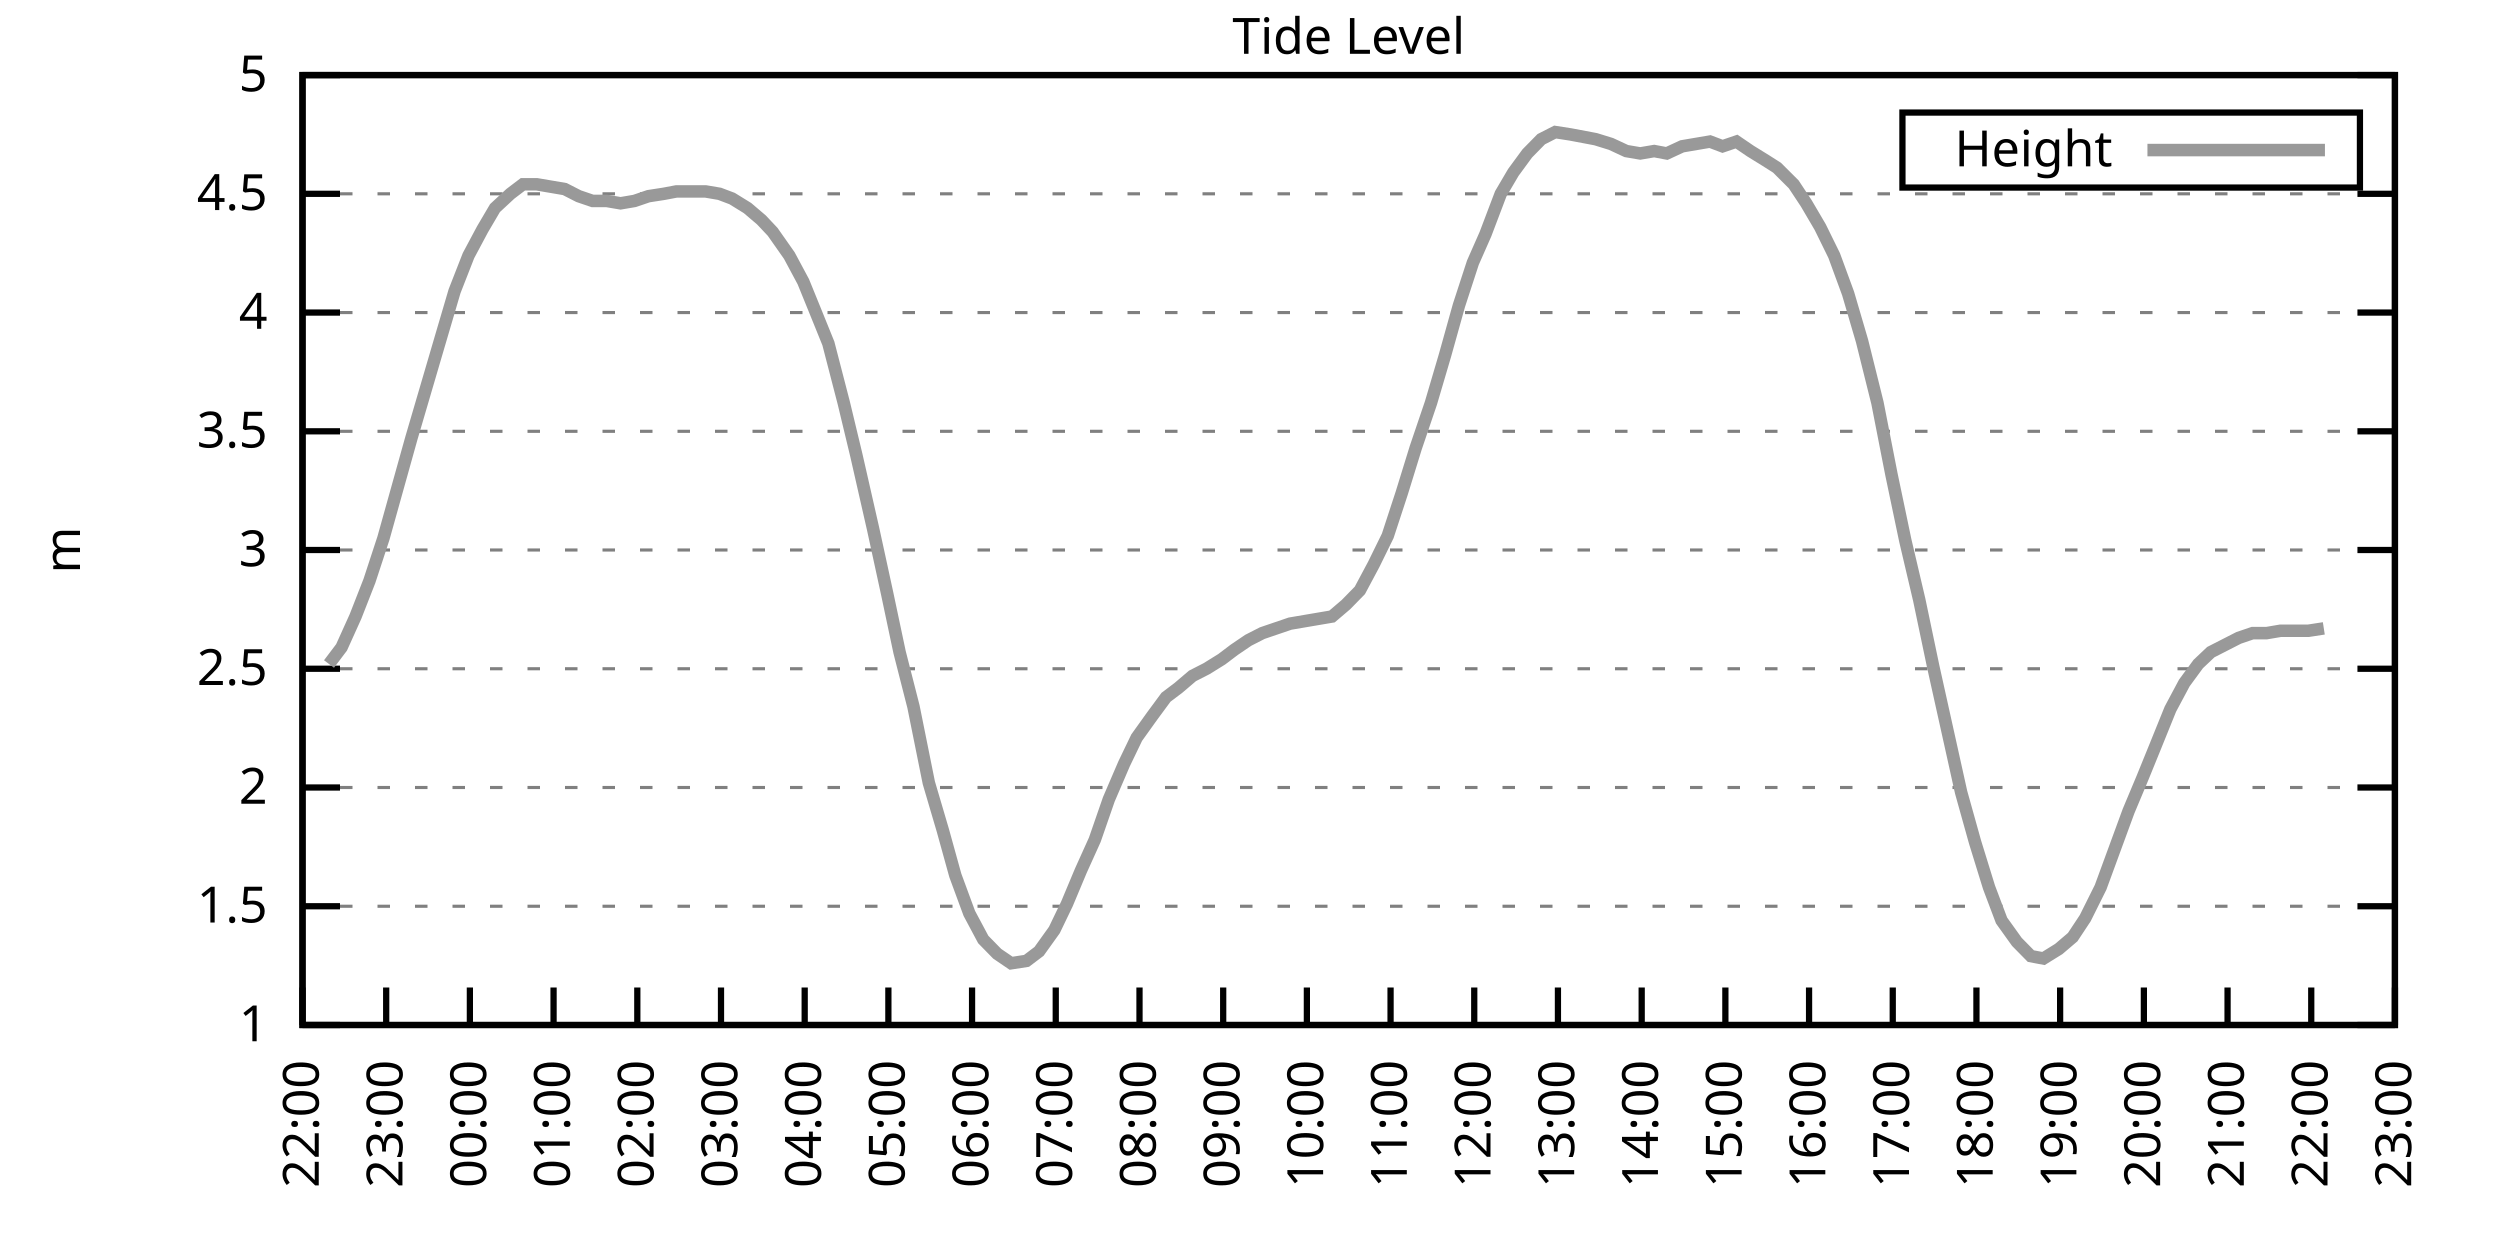
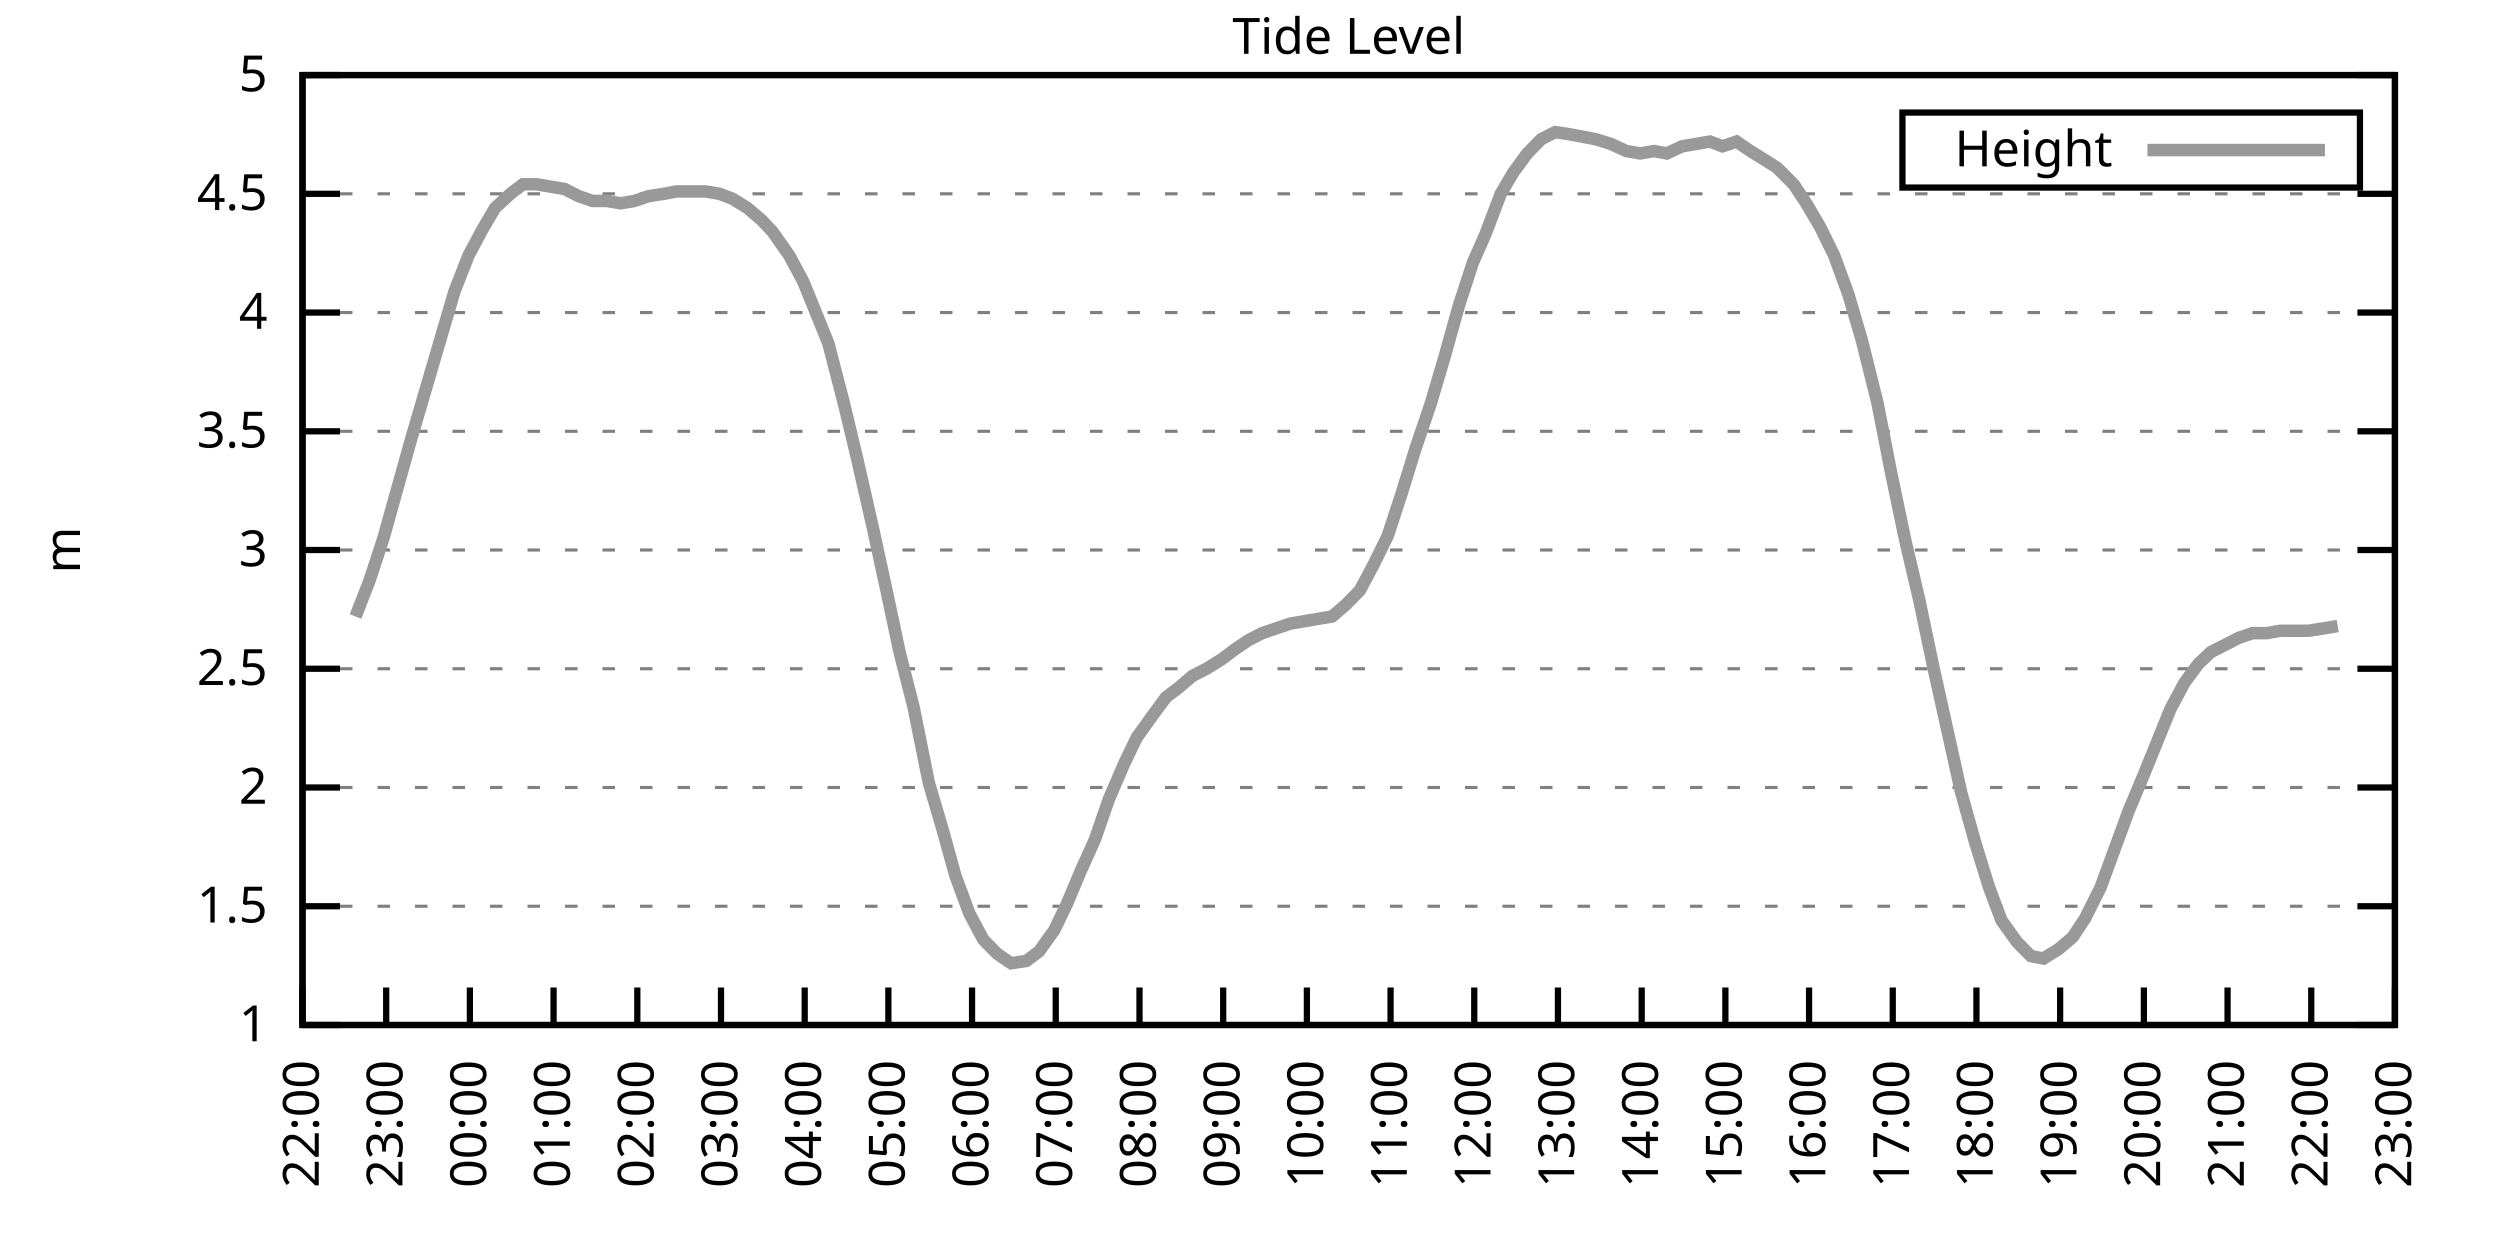
<svg xmlns="http://www.w3.org/2000/svg" xmlns:xlink="http://www.w3.org/1999/xlink" width="400" height="200" viewBox="0 0 400 200">
  <g id="gnuplot_canvas">
    <rect x="0" y="0" width="400" height="200" fill="none" />
    <defs>
      <circle id="gpDot" r="0.5" stroke-width="0.5" stroke="currentColor" />
      <path id="gpPt0" stroke-width="0.333" stroke="currentColor" d="M-1,0 h2 M0,-1 v2" />
      <path id="gpPt1" stroke-width="0.333" stroke="currentColor" d="M-1,-1 L1,1 M1,-1 L-1,1" />
      <path id="gpPt2" stroke-width="0.333" stroke="currentColor" d="M-1,0 L1,0 M0,-1 L0,1 M-1,-1 L1,1 M-1,1 L1,-1" />
      <rect id="gpPt3" stroke-width="0.333" stroke="currentColor" x="-1" y="-1" width="2" height="2" />
      <rect id="gpPt4" stroke-width="0.333" stroke="currentColor" fill="currentColor" x="-1" y="-1" width="2" height="2" />
      <circle id="gpPt5" stroke-width="0.333" stroke="currentColor" cx="0" cy="0" r="1" />
      <use xlink:href="#gpPt5" id="gpPt6" fill="currentColor" stroke="none" />
      <path id="gpPt7" stroke-width="0.333" stroke="currentColor" d="M0,-1.33 L-1.33,0.67 L1.33,0.67 z" />
      <use xlink:href="#gpPt7" id="gpPt8" fill="currentColor" stroke="none" />
      <use xlink:href="#gpPt7" id="gpPt9" stroke="currentColor" transform="rotate(180)" />
      <use xlink:href="#gpPt9" id="gpPt10" fill="currentColor" stroke="none" />
      <use xlink:href="#gpPt3" id="gpPt11" stroke="currentColor" transform="rotate(45)" />
      <use xlink:href="#gpPt11" id="gpPt12" fill="currentColor" stroke="none" />
      <path id="gpPt13" stroke-width="0.333" stroke="currentColor" d="M0,1.330 L1.265,0.411 L0.782,-1.067 L-0.782,-1.076 L-1.265,0.411 z" />
      <use xlink:href="#gpPt13" id="gpPt14" fill="currentColor" stroke="none" />
      <filter id="textbox" filterUnits="objectBoundingBox" x="0" y="0" height="1" width="1">
        <feFlood flood-color="white" flood-opacity="1" result="bgnd" />
        <feComposite in="SourceGraphic" in2="bgnd" operator="atop" />
      </filter>
      <filter id="greybox" filterUnits="objectBoundingBox" x="0" y="0" height="1" width="1">
        <feFlood flood-color="lightgrey" flood-opacity="1" result="grey" />
        <feComposite in="SourceGraphic" in2="grey" operator="atop" />
      </filter>
    </defs>
    <g fill="none" color="white" stroke="currentColor" stroke-width="1.00" stroke-linecap="butt" stroke-linejoin="miter">
</g>
    <g fill="none" color="black" stroke="currentColor" stroke-width="1.00" stroke-linecap="butt" stroke-linejoin="miter">
      <g stroke="none" shape-rendering="crispEdges">
        <polygon fill="rgb(255, 255, 255)" points="48.40,164.00 383.18,164.00 383.18,12.02 48.40,12.02 " />
      </g>
    </g>
    <g fill="none" color="black" stroke="currentColor" stroke-width="1.00" stroke-linecap="butt" stroke-linejoin="miter">
</g>
    <g fill="none" color="black" stroke="black" stroke-width="0.50" stroke-linecap="butt" stroke-linejoin="miter">
</g>
    <g fill="none" color="gray" stroke="currentColor" stroke-width="0.50" stroke-linecap="butt" stroke-linejoin="miter">
      <path stroke="gray" stroke-dasharray="2,4" class="gridline" d="M48.40,164.00 L383.19,164.00  " />
    </g>
    <g fill="none" color="gray" stroke="gray" stroke-width="1.00" stroke-linecap="butt" stroke-linejoin="miter">
</g>
    <g fill="none" color="black" stroke="currentColor" stroke-width="1.00" stroke-linecap="butt" stroke-linejoin="miter">
      <path stroke="black" d="M48.40,164.00 L54.40,164.00 M383.19,164.00 L377.19,164.00  " />
      <g transform="translate(42.80,166.60)" stroke="none" fill="black" font-family="Sans" font-size="8.00" text-anchor="end">
        <text>
          <tspan font-family="Sans"> 1</tspan>
        </text>
      </g>
    </g>
    <g fill="none" color="black" stroke="currentColor" stroke-width="1.00" stroke-linecap="butt" stroke-linejoin="miter">
</g>
    <g fill="none" color="black" stroke="black" stroke-width="0.50" stroke-linecap="butt" stroke-linejoin="miter">
</g>
    <g fill="none" color="gray" stroke="currentColor" stroke-width="0.50" stroke-linecap="butt" stroke-linejoin="miter">
      <path stroke="gray" stroke-dasharray="2,4" class="gridline" d="M48.40,145.00 L383.19,145.00  " />
    </g>
    <g fill="none" color="gray" stroke="gray" stroke-width="1.00" stroke-linecap="butt" stroke-linejoin="miter">
</g>
    <g fill="none" color="black" stroke="currentColor" stroke-width="1.00" stroke-linecap="butt" stroke-linejoin="miter">
      <path stroke="black" d="M48.40,145.00 L54.40,145.00 M383.19,145.00 L377.19,145.00  " />
      <g transform="translate(42.80,147.60)" stroke="none" fill="black" font-family="Sans" font-size="8.00" text-anchor="end">
        <text>
          <tspan font-family="Sans"> 1.5</tspan>
        </text>
      </g>
    </g>
    <g fill="none" color="black" stroke="currentColor" stroke-width="1.00" stroke-linecap="butt" stroke-linejoin="miter">
</g>
    <g fill="none" color="black" stroke="black" stroke-width="0.50" stroke-linecap="butt" stroke-linejoin="miter">
</g>
    <g fill="none" color="gray" stroke="currentColor" stroke-width="0.50" stroke-linecap="butt" stroke-linejoin="miter">
      <path stroke="gray" stroke-dasharray="2,4" class="gridline" d="M48.40,126.00 L383.19,126.00  " />
    </g>
    <g fill="none" color="gray" stroke="gray" stroke-width="1.00" stroke-linecap="butt" stroke-linejoin="miter">
</g>
    <g fill="none" color="black" stroke="currentColor" stroke-width="1.00" stroke-linecap="butt" stroke-linejoin="miter">
      <path stroke="black" d="M48.40,126.00 L54.40,126.00 M383.19,126.00 L377.19,126.00  " />
      <g transform="translate(42.80,128.60)" stroke="none" fill="black" font-family="Sans" font-size="8.00" text-anchor="end">
        <text>
          <tspan font-family="Sans"> 2</tspan>
        </text>
      </g>
    </g>
    <g fill="none" color="black" stroke="currentColor" stroke-width="1.00" stroke-linecap="butt" stroke-linejoin="miter">
</g>
    <g fill="none" color="black" stroke="black" stroke-width="0.50" stroke-linecap="butt" stroke-linejoin="miter">
</g>
    <g fill="none" color="gray" stroke="currentColor" stroke-width="0.50" stroke-linecap="butt" stroke-linejoin="miter">
      <path stroke="gray" stroke-dasharray="2,4" class="gridline" d="M48.40,107.00 L383.19,107.00  " />
    </g>
    <g fill="none" color="gray" stroke="gray" stroke-width="1.00" stroke-linecap="butt" stroke-linejoin="miter">
</g>
    <g fill="none" color="black" stroke="currentColor" stroke-width="1.00" stroke-linecap="butt" stroke-linejoin="miter">
      <path stroke="black" d="M48.40,107.00 L54.40,107.00 M383.19,107.00 L377.19,107.00  " />
      <g transform="translate(42.80,109.60)" stroke="none" fill="black" font-family="Sans" font-size="8.00" text-anchor="end">
        <text>
          <tspan font-family="Sans"> 2.5</tspan>
        </text>
      </g>
    </g>
    <g fill="none" color="black" stroke="currentColor" stroke-width="1.00" stroke-linecap="butt" stroke-linejoin="miter">
</g>
    <g fill="none" color="black" stroke="black" stroke-width="0.50" stroke-linecap="butt" stroke-linejoin="miter">
</g>
    <g fill="none" color="gray" stroke="currentColor" stroke-width="0.50" stroke-linecap="butt" stroke-linejoin="miter">
      <path stroke="gray" stroke-dasharray="2,4" class="gridline" d="M48.40,88.00 L383.19,88.00  " />
    </g>
    <g fill="none" color="gray" stroke="gray" stroke-width="1.00" stroke-linecap="butt" stroke-linejoin="miter">
</g>
    <g fill="none" color="black" stroke="currentColor" stroke-width="1.00" stroke-linecap="butt" stroke-linejoin="miter">
      <path stroke="black" d="M48.40,88.00 L54.40,88.00 M383.19,88.00 L377.19,88.00  " />
      <g transform="translate(42.80,90.60)" stroke="none" fill="black" font-family="Sans" font-size="8.00" text-anchor="end">
        <text>
          <tspan font-family="Sans"> 3</tspan>
        </text>
      </g>
    </g>
    <g fill="none" color="black" stroke="currentColor" stroke-width="1.00" stroke-linecap="butt" stroke-linejoin="miter">
</g>
    <g fill="none" color="black" stroke="black" stroke-width="0.50" stroke-linecap="butt" stroke-linejoin="miter">
</g>
    <g fill="none" color="gray" stroke="currentColor" stroke-width="0.50" stroke-linecap="butt" stroke-linejoin="miter">
      <path stroke="gray" stroke-dasharray="2,4" class="gridline" d="M48.40,69.01 L383.19,69.01  " />
    </g>
    <g fill="none" color="gray" stroke="gray" stroke-width="1.00" stroke-linecap="butt" stroke-linejoin="miter">
</g>
    <g fill="none" color="black" stroke="currentColor" stroke-width="1.00" stroke-linecap="butt" stroke-linejoin="miter">
      <path stroke="black" d="M48.40,69.01 L54.40,69.01 M383.19,69.01 L377.19,69.01  " />
      <g transform="translate(42.80,71.61)" stroke="none" fill="black" font-family="Sans" font-size="8.00" text-anchor="end">
        <text>
          <tspan font-family="Sans"> 3.5</tspan>
        </text>
      </g>
    </g>
    <g fill="none" color="black" stroke="currentColor" stroke-width="1.00" stroke-linecap="butt" stroke-linejoin="miter">
</g>
    <g fill="none" color="black" stroke="black" stroke-width="0.50" stroke-linecap="butt" stroke-linejoin="miter">
</g>
    <g fill="none" color="gray" stroke="currentColor" stroke-width="0.50" stroke-linecap="butt" stroke-linejoin="miter">
      <path stroke="gray" stroke-dasharray="2,4" class="gridline" d="M48.40,50.01 L383.19,50.01  " />
    </g>
    <g fill="none" color="gray" stroke="gray" stroke-width="1.00" stroke-linecap="butt" stroke-linejoin="miter">
</g>
    <g fill="none" color="black" stroke="currentColor" stroke-width="1.00" stroke-linecap="butt" stroke-linejoin="miter">
      <path stroke="black" d="M48.40,50.01 L54.40,50.01 M383.19,50.01 L377.19,50.01  " />
      <g transform="translate(42.80,52.61)" stroke="none" fill="black" font-family="Sans" font-size="8.00" text-anchor="end">
        <text>
          <tspan font-family="Sans"> 4</tspan>
        </text>
      </g>
    </g>
    <g fill="none" color="black" stroke="currentColor" stroke-width="1.00" stroke-linecap="butt" stroke-linejoin="miter">
</g>
    <g fill="none" color="black" stroke="black" stroke-width="0.50" stroke-linecap="butt" stroke-linejoin="miter">
</g>
    <g fill="none" color="gray" stroke="currentColor" stroke-width="0.50" stroke-linecap="butt" stroke-linejoin="miter">
      <path stroke="gray" stroke-dasharray="2,4" class="gridline" d="M48.40,31.01 L383.19,31.01  " />
    </g>
    <g fill="none" color="gray" stroke="gray" stroke-width="1.00" stroke-linecap="butt" stroke-linejoin="miter">
</g>
    <g fill="none" color="black" stroke="currentColor" stroke-width="1.00" stroke-linecap="butt" stroke-linejoin="miter">
      <path stroke="black" d="M48.40,31.01 L54.40,31.01 M383.19,31.01 L377.19,31.01  " />
      <g transform="translate(42.80,33.61)" stroke="none" fill="black" font-family="Sans" font-size="8.00" text-anchor="end">
        <text>
          <tspan font-family="Sans"> 4.5</tspan>
        </text>
      </g>
    </g>
    <g fill="none" color="black" stroke="currentColor" stroke-width="1.00" stroke-linecap="butt" stroke-linejoin="miter">
</g>
    <g fill="none" color="black" stroke="black" stroke-width="0.50" stroke-linecap="butt" stroke-linejoin="miter">
</g>
    <g fill="none" color="gray" stroke="currentColor" stroke-width="0.50" stroke-linecap="butt" stroke-linejoin="miter">
      <path stroke="gray" stroke-dasharray="2,4" class="gridline" d="M48.40,12.01 L383.19,12.01  " />
    </g>
    <g fill="none" color="gray" stroke="gray" stroke-width="1.00" stroke-linecap="butt" stroke-linejoin="miter">
</g>
    <g fill="none" color="black" stroke="currentColor" stroke-width="1.00" stroke-linecap="butt" stroke-linejoin="miter">
      <path stroke="black" d="M48.40,12.01 L54.40,12.01 M383.19,12.01 L377.19,12.01  " />
      <g transform="translate(42.80,14.61)" stroke="none" fill="black" font-family="Sans" font-size="8.00" text-anchor="end">
        <text>
          <tspan font-family="Sans"> 5</tspan>
        </text>
      </g>
    </g>
    <g fill="none" color="black" stroke="currentColor" stroke-width="1.00" stroke-linecap="butt" stroke-linejoin="miter">
      <path stroke="black" d="M48.40,164.00 L48.40,158.00  " />
      <g transform="translate(51.00,169.60) rotate(270.00)" stroke="none" fill="black" font-family="Sans" font-size="8.00" text-anchor="end">
        <text>
          <tspan font-family="Sans">22:00</tspan>
        </text>
      </g>
    </g>
    <g fill="none" color="black" stroke="currentColor" stroke-width="1.00" stroke-linecap="butt" stroke-linejoin="miter">
      <path stroke="black" d="M61.79,164.00 L61.79,158.00  " />
      <g transform="translate(64.39,169.60) rotate(270.00)" stroke="none" fill="black" font-family="Sans" font-size="8.00" text-anchor="end">
        <text>
          <tspan font-family="Sans">23:00</tspan>
        </text>
      </g>
    </g>
    <g fill="none" color="black" stroke="currentColor" stroke-width="1.00" stroke-linecap="butt" stroke-linejoin="miter">
      <path stroke="black" d="M75.18,164.00 L75.18,158.00  " />
      <g transform="translate(77.78,169.60) rotate(270.00)" stroke="none" fill="black" font-family="Sans" font-size="8.00" text-anchor="end">
        <text>
          <tspan font-family="Sans">00:00</tspan>
        </text>
      </g>
    </g>
    <g fill="none" color="black" stroke="currentColor" stroke-width="1.00" stroke-linecap="butt" stroke-linejoin="miter">
      <path stroke="black" d="M88.57,164.00 L88.57,158.00  " />
      <g transform="translate(91.17,169.60) rotate(270.00)" stroke="none" fill="black" font-family="Sans" font-size="8.00" text-anchor="end">
        <text>
          <tspan font-family="Sans">01:00</tspan>
        </text>
      </g>
    </g>
    <g fill="none" color="black" stroke="currentColor" stroke-width="1.00" stroke-linecap="butt" stroke-linejoin="miter">
      <path stroke="black" d="M101.97,164.00 L101.97,158.00  " />
      <g transform="translate(104.57,169.60) rotate(270.00)" stroke="none" fill="black" font-family="Sans" font-size="8.00" text-anchor="end">
        <text>
          <tspan font-family="Sans">02:00</tspan>
        </text>
      </g>
    </g>
    <g fill="none" color="black" stroke="currentColor" stroke-width="1.00" stroke-linecap="butt" stroke-linejoin="miter">
      <path stroke="black" d="M115.36,164.00 L115.36,158.00  " />
      <g transform="translate(117.96,169.60) rotate(270.00)" stroke="none" fill="black" font-family="Sans" font-size="8.00" text-anchor="end">
        <text>
          <tspan font-family="Sans">03:00</tspan>
        </text>
      </g>
    </g>
    <g fill="none" color="black" stroke="currentColor" stroke-width="1.00" stroke-linecap="butt" stroke-linejoin="miter">
      <path stroke="black" d="M128.75,164.00 L128.75,158.00  " />
      <g transform="translate(131.35,169.60) rotate(270.00)" stroke="none" fill="black" font-family="Sans" font-size="8.00" text-anchor="end">
        <text>
          <tspan font-family="Sans">04:00</tspan>
        </text>
      </g>
    </g>
    <g fill="none" color="black" stroke="currentColor" stroke-width="1.00" stroke-linecap="butt" stroke-linejoin="miter">
      <path stroke="black" d="M142.14,164.00 L142.14,158.00  " />
      <g transform="translate(144.74,169.60) rotate(270.00)" stroke="none" fill="black" font-family="Sans" font-size="8.00" text-anchor="end">
        <text>
          <tspan font-family="Sans">05:00</tspan>
        </text>
      </g>
    </g>
    <g fill="none" color="black" stroke="currentColor" stroke-width="1.00" stroke-linecap="butt" stroke-linejoin="miter">
      <path stroke="black" d="M155.53,164.00 L155.53,158.00  " />
      <g transform="translate(158.13,169.60) rotate(270.00)" stroke="none" fill="black" font-family="Sans" font-size="8.00" text-anchor="end">
        <text>
          <tspan font-family="Sans">06:00</tspan>
        </text>
      </g>
    </g>
    <g fill="none" color="black" stroke="currentColor" stroke-width="1.00" stroke-linecap="butt" stroke-linejoin="miter">
      <path stroke="black" d="M168.92,164.00 L168.92,158.00  " />
      <g transform="translate(171.52,169.60) rotate(270.00)" stroke="none" fill="black" font-family="Sans" font-size="8.00" text-anchor="end">
        <text>
          <tspan font-family="Sans">07:00</tspan>
        </text>
      </g>
    </g>
    <g fill="none" color="black" stroke="currentColor" stroke-width="1.00" stroke-linecap="butt" stroke-linejoin="miter">
      <path stroke="black" d="M182.32,164.00 L182.32,158.00  " />
      <g transform="translate(184.92,169.60) rotate(270.00)" stroke="none" fill="black" font-family="Sans" font-size="8.00" text-anchor="end">
        <text>
          <tspan font-family="Sans">08:00</tspan>
        </text>
      </g>
    </g>
    <g fill="none" color="black" stroke="currentColor" stroke-width="1.00" stroke-linecap="butt" stroke-linejoin="miter">
      <path stroke="black" d="M195.71,164.00 L195.71,158.00  " />
      <g transform="translate(198.31,169.60) rotate(270.00)" stroke="none" fill="black" font-family="Sans" font-size="8.00" text-anchor="end">
        <text>
          <tspan font-family="Sans">09:00</tspan>
        </text>
      </g>
    </g>
    <g fill="none" color="black" stroke="currentColor" stroke-width="1.00" stroke-linecap="butt" stroke-linejoin="miter">
      <path stroke="black" d="M209.10,164.00 L209.10,158.00  " />
      <g transform="translate(211.70,169.60) rotate(270.00)" stroke="none" fill="black" font-family="Sans" font-size="8.00" text-anchor="end">
        <text>
          <tspan font-family="Sans">10:00</tspan>
        </text>
      </g>
    </g>
    <g fill="none" color="black" stroke="currentColor" stroke-width="1.00" stroke-linecap="butt" stroke-linejoin="miter">
      <path stroke="black" d="M222.49,164.00 L222.49,158.00  " />
      <g transform="translate(225.09,169.60) rotate(270.00)" stroke="none" fill="black" font-family="Sans" font-size="8.00" text-anchor="end">
        <text>
          <tspan font-family="Sans">11:00</tspan>
        </text>
      </g>
    </g>
    <g fill="none" color="black" stroke="currentColor" stroke-width="1.00" stroke-linecap="butt" stroke-linejoin="miter">
      <path stroke="black" d="M235.88,164.00 L235.88,158.00  " />
      <g transform="translate(238.48,169.60) rotate(270.00)" stroke="none" fill="black" font-family="Sans" font-size="8.00" text-anchor="end">
        <text>
          <tspan font-family="Sans">12:00</tspan>
        </text>
      </g>
    </g>
    <g fill="none" color="black" stroke="currentColor" stroke-width="1.00" stroke-linecap="butt" stroke-linejoin="miter">
      <path stroke="black" d="M249.27,164.00 L249.27,158.00  " />
      <g transform="translate(251.87,169.60) rotate(270.00)" stroke="none" fill="black" font-family="Sans" font-size="8.00" text-anchor="end">
        <text>
          <tspan font-family="Sans">13:00</tspan>
        </text>
      </g>
    </g>
    <g fill="none" color="black" stroke="currentColor" stroke-width="1.00" stroke-linecap="butt" stroke-linejoin="miter">
      <path stroke="black" d="M262.67,164.00 L262.67,158.00  " />
      <g transform="translate(265.27,169.60) rotate(270.00)" stroke="none" fill="black" font-family="Sans" font-size="8.00" text-anchor="end">
        <text>
          <tspan font-family="Sans">14:00</tspan>
        </text>
      </g>
    </g>
    <g fill="none" color="black" stroke="currentColor" stroke-width="1.00" stroke-linecap="butt" stroke-linejoin="miter">
      <path stroke="black" d="M276.06,164.00 L276.06,158.00  " />
      <g transform="translate(278.66,169.60) rotate(270.00)" stroke="none" fill="black" font-family="Sans" font-size="8.00" text-anchor="end">
        <text>
          <tspan font-family="Sans">15:00</tspan>
        </text>
      </g>
    </g>
    <g fill="none" color="black" stroke="currentColor" stroke-width="1.00" stroke-linecap="butt" stroke-linejoin="miter">
      <path stroke="black" d="M289.45,164.00 L289.45,158.00  " />
      <g transform="translate(292.05,169.60) rotate(270.00)" stroke="none" fill="black" font-family="Sans" font-size="8.00" text-anchor="end">
        <text>
          <tspan font-family="Sans">16:00</tspan>
        </text>
      </g>
    </g>
    <g fill="none" color="black" stroke="currentColor" stroke-width="1.00" stroke-linecap="butt" stroke-linejoin="miter">
      <path stroke="black" d="M302.84,164.00 L302.84,158.00  " />
      <g transform="translate(305.44,169.60) rotate(270.00)" stroke="none" fill="black" font-family="Sans" font-size="8.00" text-anchor="end">
        <text>
          <tspan font-family="Sans">17:00</tspan>
        </text>
      </g>
    </g>
    <g fill="none" color="black" stroke="currentColor" stroke-width="1.00" stroke-linecap="butt" stroke-linejoin="miter">
      <path stroke="black" d="M316.23,164.00 L316.23,158.00  " />
      <g transform="translate(318.83,169.60) rotate(270.00)" stroke="none" fill="black" font-family="Sans" font-size="8.00" text-anchor="end">
        <text>
          <tspan font-family="Sans">18:00</tspan>
        </text>
      </g>
    </g>
    <g fill="none" color="black" stroke="currentColor" stroke-width="1.00" stroke-linecap="butt" stroke-linejoin="miter">
      <path stroke="black" d="M329.62,164.00 L329.62,158.00  " />
      <g transform="translate(332.22,169.60) rotate(270.00)" stroke="none" fill="black" font-family="Sans" font-size="8.00" text-anchor="end">
        <text>
          <tspan font-family="Sans">19:00</tspan>
        </text>
      </g>
    </g>
    <g fill="none" color="black" stroke="currentColor" stroke-width="1.00" stroke-linecap="butt" stroke-linejoin="miter">
      <path stroke="black" d="M343.02,164.00 L343.02,158.00  " />
      <g transform="translate(345.62,169.60) rotate(270.00)" stroke="none" fill="black" font-family="Sans" font-size="8.00" text-anchor="end">
        <text>
          <tspan font-family="Sans">20:00</tspan>
        </text>
      </g>
    </g>
    <g fill="none" color="black" stroke="currentColor" stroke-width="1.00" stroke-linecap="butt" stroke-linejoin="miter">
      <path stroke="black" d="M356.41,164.00 L356.41,158.00  " />
      <g transform="translate(359.01,169.60) rotate(270.00)" stroke="none" fill="black" font-family="Sans" font-size="8.00" text-anchor="end">
        <text>
          <tspan font-family="Sans">21:00</tspan>
        </text>
      </g>
    </g>
    <g fill="none" color="black" stroke="currentColor" stroke-width="1.00" stroke-linecap="butt" stroke-linejoin="miter">
      <path stroke="black" d="M369.80,164.00 L369.80,158.00  " />
      <g transform="translate(372.40,169.60) rotate(270.00)" stroke="none" fill="black" font-family="Sans" font-size="8.00" text-anchor="end">
        <text>
          <tspan font-family="Sans">22:00</tspan>
        </text>
      </g>
    </g>
    <g fill="none" color="black" stroke="currentColor" stroke-width="1.00" stroke-linecap="butt" stroke-linejoin="miter">
      <path stroke="black" d="M383.19,164.00 L383.19,158.00  " />
      <g transform="translate(385.79,169.60) rotate(270.00)" stroke="none" fill="black" font-family="Sans" font-size="8.00" text-anchor="end">
        <text>
          <tspan font-family="Sans">23:00</tspan>
        </text>
      </g>
    </g>
    <g fill="none" color="black" stroke="currentColor" stroke-width="1.00" stroke-linecap="butt" stroke-linejoin="miter">
</g>
    <g fill="none" color="black" stroke="currentColor" stroke-width="1.00" stroke-linecap="butt" stroke-linejoin="miter">
      <path stroke="black" d="M48.40,12.01 L48.40,164.00 L383.19,164.00 L383.19,12.01 L48.40,12.01 Z  " />
    </g>
    <g fill="none" color="black" stroke="currentColor" stroke-width="1.00" stroke-linecap="butt" stroke-linejoin="miter">
</g>
    <g fill="none" color="black" stroke="currentColor" stroke-width="1.00" stroke-linecap="butt" stroke-linejoin="miter">
      <path stroke="black" d="M304.39,30.01 L304.39,18.01 L377.59,18.01 L377.59,30.01 L304.39,30.01 Z  " />
    </g>
    <g id="Tide_level_plot_1">
      <g fill="none" color="white" stroke="black" stroke-width="2.00" stroke-linecap="butt" stroke-linejoin="miter">
</g>
      <g fill="none" color="black" stroke="currentColor" stroke-width="2.00" stroke-linecap="butt" stroke-linejoin="miter">
        <g transform="translate(337.99,26.61)" stroke="none" fill="black" font-family="Sans" font-size="8.00" text-anchor="end">
          <text>
            <tspan font-family="Sans">Height</tspan>
          </text>
        </g>
      </g>
      <g fill="none" color="black" stroke="currentColor" stroke-width="2.00" stroke-linecap="butt" stroke-linejoin="miter">
-         <path stroke="rgb(153, 153, 153)" d="M343.59,24.01 L371.99,24.01 M52.64,106.24 L54.65,103.58 L56.88,98.64 L59.11,92.94 L61.35,86.11 L63.58,78.13   L65.81,70.15 L68.04,62.55 L70.27,54.95 L72.73,46.59 L74.96,40.89 L77.19,36.71 L79.20,33.29 L81.66,31.01   L83.66,29.49 L85.90,29.49 L88.13,29.87 L90.36,30.25 L92.59,31.39 L94.82,32.15 L97.06,32.15 L99.29,32.53   L101.52,32.15 L103.75,31.39 L106.21,31.01 L108.22,30.63 L110.45,30.63 L112.90,30.63 L115.13,31.01 L117.14,31.77   L119.60,33.29 L121.83,35.19 L123.62,37.09 L126.29,40.89 L128.53,45.07 L130.54,50.01 L132.54,54.95 L135.00,64.45   L137.01,72.81 L139.69,84.59 L141.92,94.84 L143.93,104.34 L146.16,113.08 L148.61,125.24 L150.85,132.84 L152.85,140.06   L155.09,146.14 L157.32,150.32 L159.55,152.60 L161.78,154.12 L164.24,153.74 L166.25,152.22 L168.70,148.80 L170.71,144.62   L172.94,139.30 L175.17,134.36 L177.41,127.90 L179.86,122.20 L181.87,118.02 L184.32,114.60 L186.56,111.56 L188.57,110.04   L190.80,108.14 L193.03,107.00 L195.48,105.48 L197.49,103.96 L199.73,102.44 L201.96,101.30 L204.19,100.54 L206.42,99.78   L208.65,99.40 L210.88,99.02 L213.12,98.64 L215.35,96.74 L217.58,94.46 L219.81,90.28 L222.04,85.73 L224.28,78.89   L226.51,71.67 L228.96,64.45 L231.20,56.85 L233.43,48.87 L235.66,42.03 L237.67,37.47 L240.12,31.01 L242.13,27.59   L244.36,24.55 L246.60,22.27 L248.83,21.13 L251.28,21.51 L253.29,21.89 L255.30,22.27 L257.76,23.03 L260.21,24.17   L262.44,24.55 L264.67,24.17 L266.68,24.55 L269.14,23.41 L271.37,23.03 L273.60,22.65 L275.61,23.41 L277.84,22.65   L280.07,24.17 L282.53,25.69 L284.32,26.83 L286.99,29.49 L289.00,32.53 L291.23,36.33 L293.47,40.89 L295.70,46.97   L297.93,54.57 L300.39,64.45 L302.62,75.85 L304.85,86.49 L307.08,95.98 L309.31,106.62 L313.78,126.76 L316.01,134.74   L318.24,141.96 L320.25,147.28 L322.70,150.70 L324.94,152.98 L326.95,153.36 L329.40,151.84 L331.63,149.94 L333.64,146.90   L336.10,141.96 L338.33,135.88 L340.56,129.80 L342.79,124.48 L344.80,119.54 L347.26,113.46 L349.49,109.28 L351.72,106.24   L353.73,104.34 L355.96,103.20 L358.19,102.06 L360.42,101.30 L362.66,101.30 L364.89,100.92 L367.12,100.92 L369.35,100.92   L371.81,100.54  " />
+         <path stroke="rgb(153, 153, 153)" d="M343.59,24.01 L371.99,24.01 M56.88,98.64 L59.11,92.94 L61.35,86.11 L63.58,78.13 L65.81,70.15 L68.04,62.55   L70.27,54.95 L72.73,46.59 L74.96,40.89 L77.19,36.71 L79.20,33.29 L81.66,31.01 L83.66,29.49 L85.90,29.49   L88.13,29.87 L90.36,30.25 L92.59,31.39 L94.82,32.15 L97.06,32.15 L99.29,32.53 L101.52,32.15 L103.75,31.39   L106.21,31.01 L108.22,30.63 L110.45,30.63 L112.90,30.63 L115.13,31.01 L117.14,31.77 L119.60,33.29 L121.83,35.19   L123.62,37.09 L126.29,40.89 L128.53,45.07 L130.54,50.01 L132.54,54.95 L135.00,64.45 L137.01,72.81 L139.69,84.59   L141.92,94.84 L143.93,104.34 L146.16,113.08 L148.61,125.24 L150.85,132.84 L152.85,140.06 L155.09,146.14 L157.32,150.32   L159.55,152.60 L161.78,154.12 L164.24,153.74 L166.25,152.22 L168.70,148.80 L170.71,144.62 L172.94,139.30 L175.17,134.36   L177.41,127.90 L179.86,122.20 L181.87,118.02 L184.32,114.60 L186.56,111.56 L188.57,110.04 L190.80,108.14 L193.03,107.00   L195.48,105.48 L197.49,103.96 L199.73,102.44 L201.96,101.30 L204.19,100.54 L206.42,99.78 L208.65,99.40 L210.88,99.02   L213.12,98.64 L215.35,96.74 L217.58,94.46 L219.81,90.28 L222.04,85.73 L224.28,78.89 L226.51,71.67 L228.96,64.45   L231.20,56.85 L233.43,48.87 L235.66,42.03 L237.67,37.47 L240.12,31.01 L242.13,27.59 L244.36,24.55 L246.60,22.27   L248.83,21.13 L251.28,21.51 L253.29,21.89 L255.30,22.27 L257.76,23.03 L260.21,24.17 L262.44,24.55 L264.67,24.17   L266.68,24.55 L269.14,23.41 L271.37,23.03 L273.60,22.65 L275.61,23.41 L277.84,22.65 L280.07,24.17 L282.53,25.69   L284.32,26.83 L286.99,29.49 L289.00,32.53 L291.23,36.33 L293.47,40.89 L295.70,46.97 L297.93,54.57 L300.39,64.45   L302.62,75.85 L304.85,86.49 L307.08,95.98 L309.31,106.62 L313.78,126.76 L316.01,134.74 L318.24,141.96 L320.25,147.28   L322.70,150.70 L324.94,152.98 L326.95,153.36 L329.40,151.84 L331.63,149.94 L333.64,146.90 L336.10,141.96 L338.33,135.88   L340.56,129.80 L342.79,124.48 L344.80,119.54 L347.26,113.46 L349.49,109.28 L351.72,106.24 L353.73,104.34 L355.96,103.20   L358.19,102.06 L360.42,101.30 L362.66,101.30 L364.89,100.92 L367.12,100.92 L369.35,100.92 L371.81,100.54 L374.04,100.16    " />
      </g>
    </g>
    <g fill="none" color="black" stroke="currentColor" stroke-width="2.00" stroke-linecap="butt" stroke-linejoin="miter">
</g>
    <g fill="none" color="black" stroke="black" stroke-width="1.00" stroke-linecap="butt" stroke-linejoin="miter">
</g>
    <g fill="none" color="black" stroke="currentColor" stroke-width="1.00" stroke-linecap="butt" stroke-linejoin="miter">
      <path stroke="black" d="M48.40,12.01 L48.40,164.00 L383.19,164.00 L383.19,12.01 L48.40,12.01 Z  " />
      <g transform="translate(12.80,88.01) rotate(270.00)" stroke="none" fill="black" font-family="Sans" font-size="8.00" text-anchor="middle">
        <text>
          <tspan font-family="Sans">m</tspan>
        </text>
      </g>
    </g>
    <g fill="none" color="black" stroke="currentColor" stroke-width="1.00" stroke-linecap="butt" stroke-linejoin="miter">
</g>
    <g fill="none" color="black" stroke="currentColor" stroke-width="1.00" stroke-linecap="butt" stroke-linejoin="miter">
      <g transform="translate(215.79,8.61)" stroke="none" fill="black" font-family="Sans" font-size="8.00" text-anchor="middle">
        <text>
          <tspan font-family="Sans">Tide Level</tspan>
        </text>
      </g>
    </g>
    <g fill="none" color="black" stroke="currentColor" stroke-width="1.00" stroke-linecap="butt" stroke-linejoin="miter">
</g>
  </g>
</svg>
